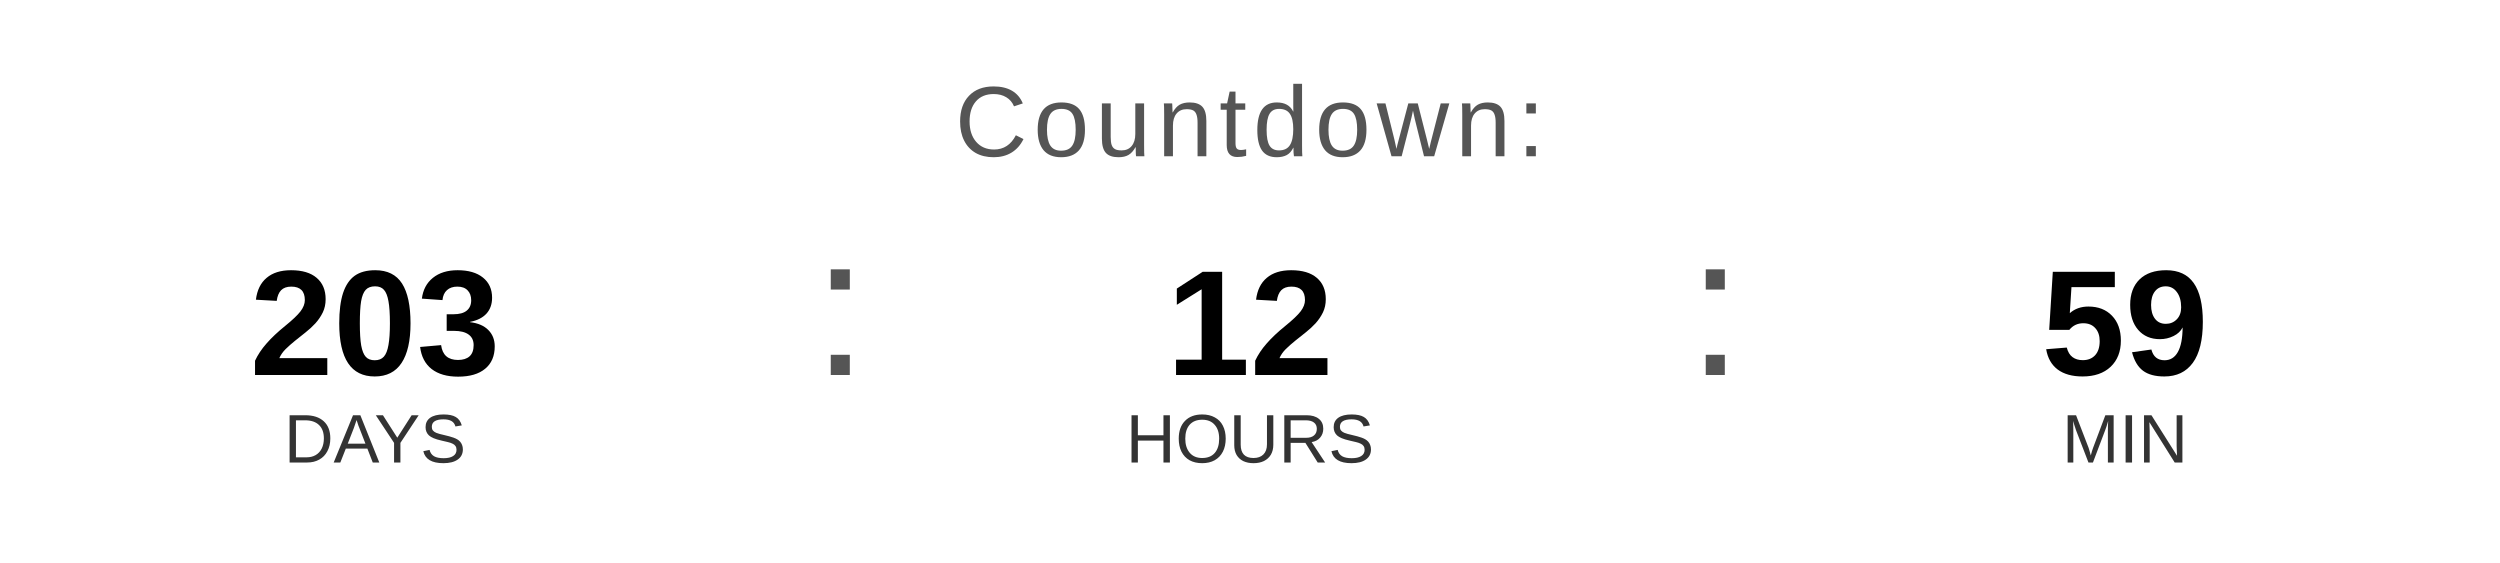
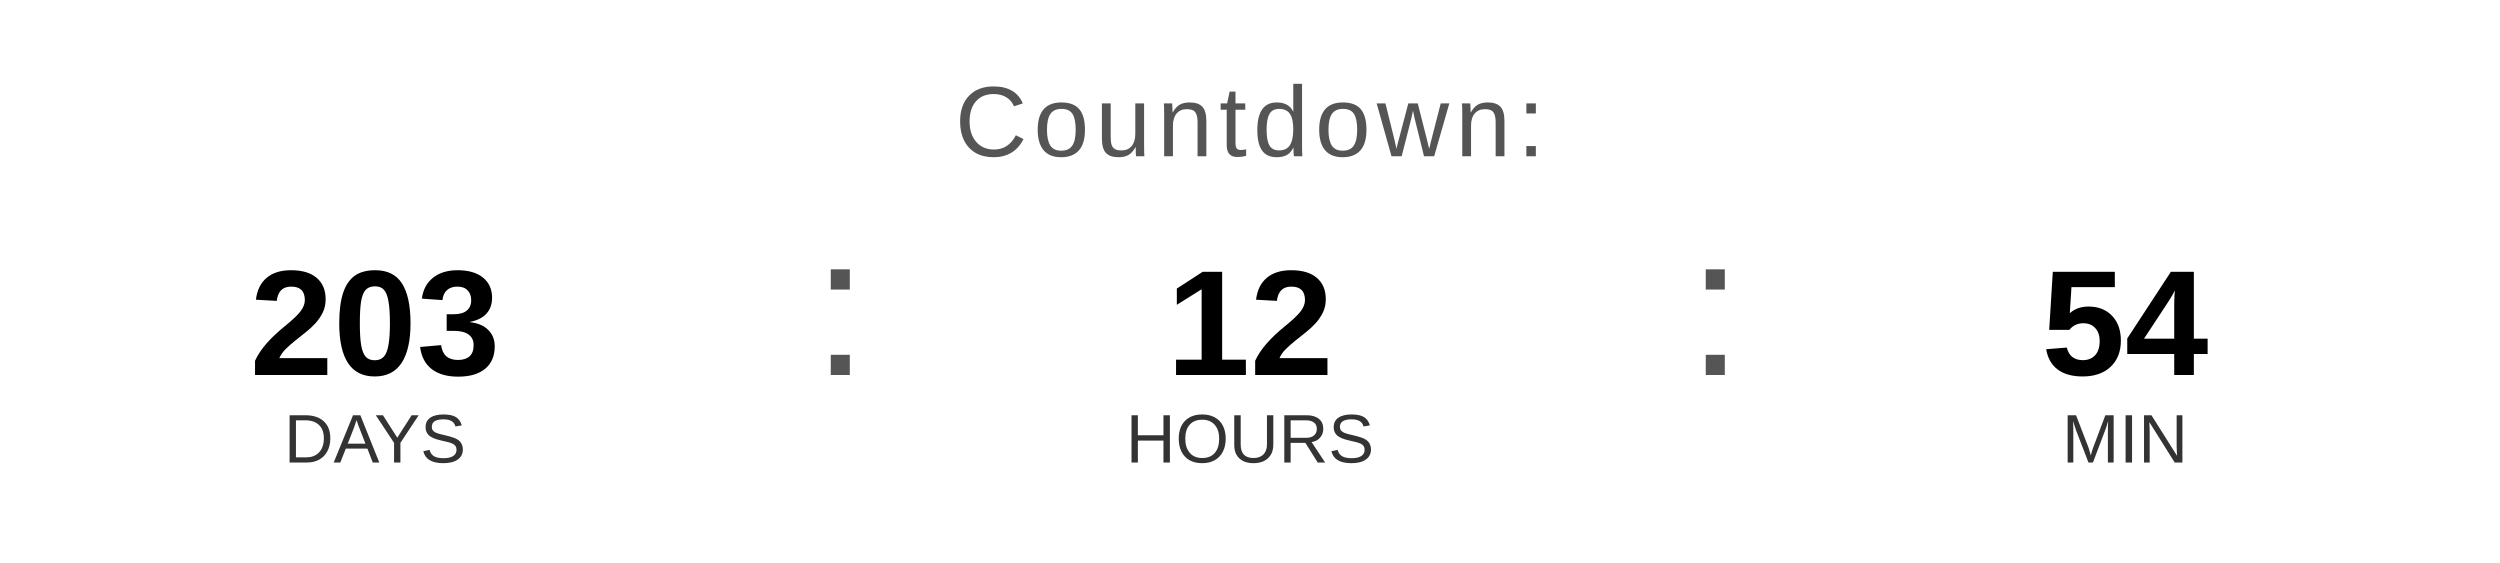
<svg xmlns="http://www.w3.org/2000/svg" width="400" height="90" viewBox="0 0 400 90">
  <text x="200" y="25" font-family="Arial, Helvetica, sans-serif" font-size="16" fill="#555555" text-anchor="middle" letter-spacing="1">
    Countdown:
  </text>
  <text x="60" y="60" font-family="Arial, Helvetica, sans-serif" font-size="24" font-weight="bold" fill="#000000" text-anchor="middle">203</text>
  <text x="60" y="74" font-family="Arial, Helvetica, sans-serif" font-size="11" fill="#333333" text-anchor="middle">DAYS</text>
  <text x="130" y="60" font-family="Arial, sans-serif" font-size="32" fill="#555555">:</text>
  <text x="200" y="60" font-family="Arial, Helvetica, sans-serif" font-size="24" font-weight="bold" fill="#000000" text-anchor="middle">12</text>
  <text x="200" y="74" font-family="Arial, Helvetica, sans-serif" font-size="11" fill="#333333" text-anchor="middle">HOURS</text>
  <text x="270" y="60" font-family="Arial, sans-serif" font-size="32" fill="#555555">:</text>
-   <text x="340" y="60" font-family="Arial, Helvetica, sans-serif" font-size="24" font-weight="bold" fill="#000000" text-anchor="middle">59</text>
+   <text x="340" y="60" font-family="Arial, Helvetica, sans-serif" font-size="24" font-weight="bold" fill="#000000" text-anchor="middle">54</text>
  <text x="340" y="74" font-family="Arial, Helvetica, sans-serif" font-size="11" fill="#333333" text-anchor="middle">MIN</text>
</svg>
